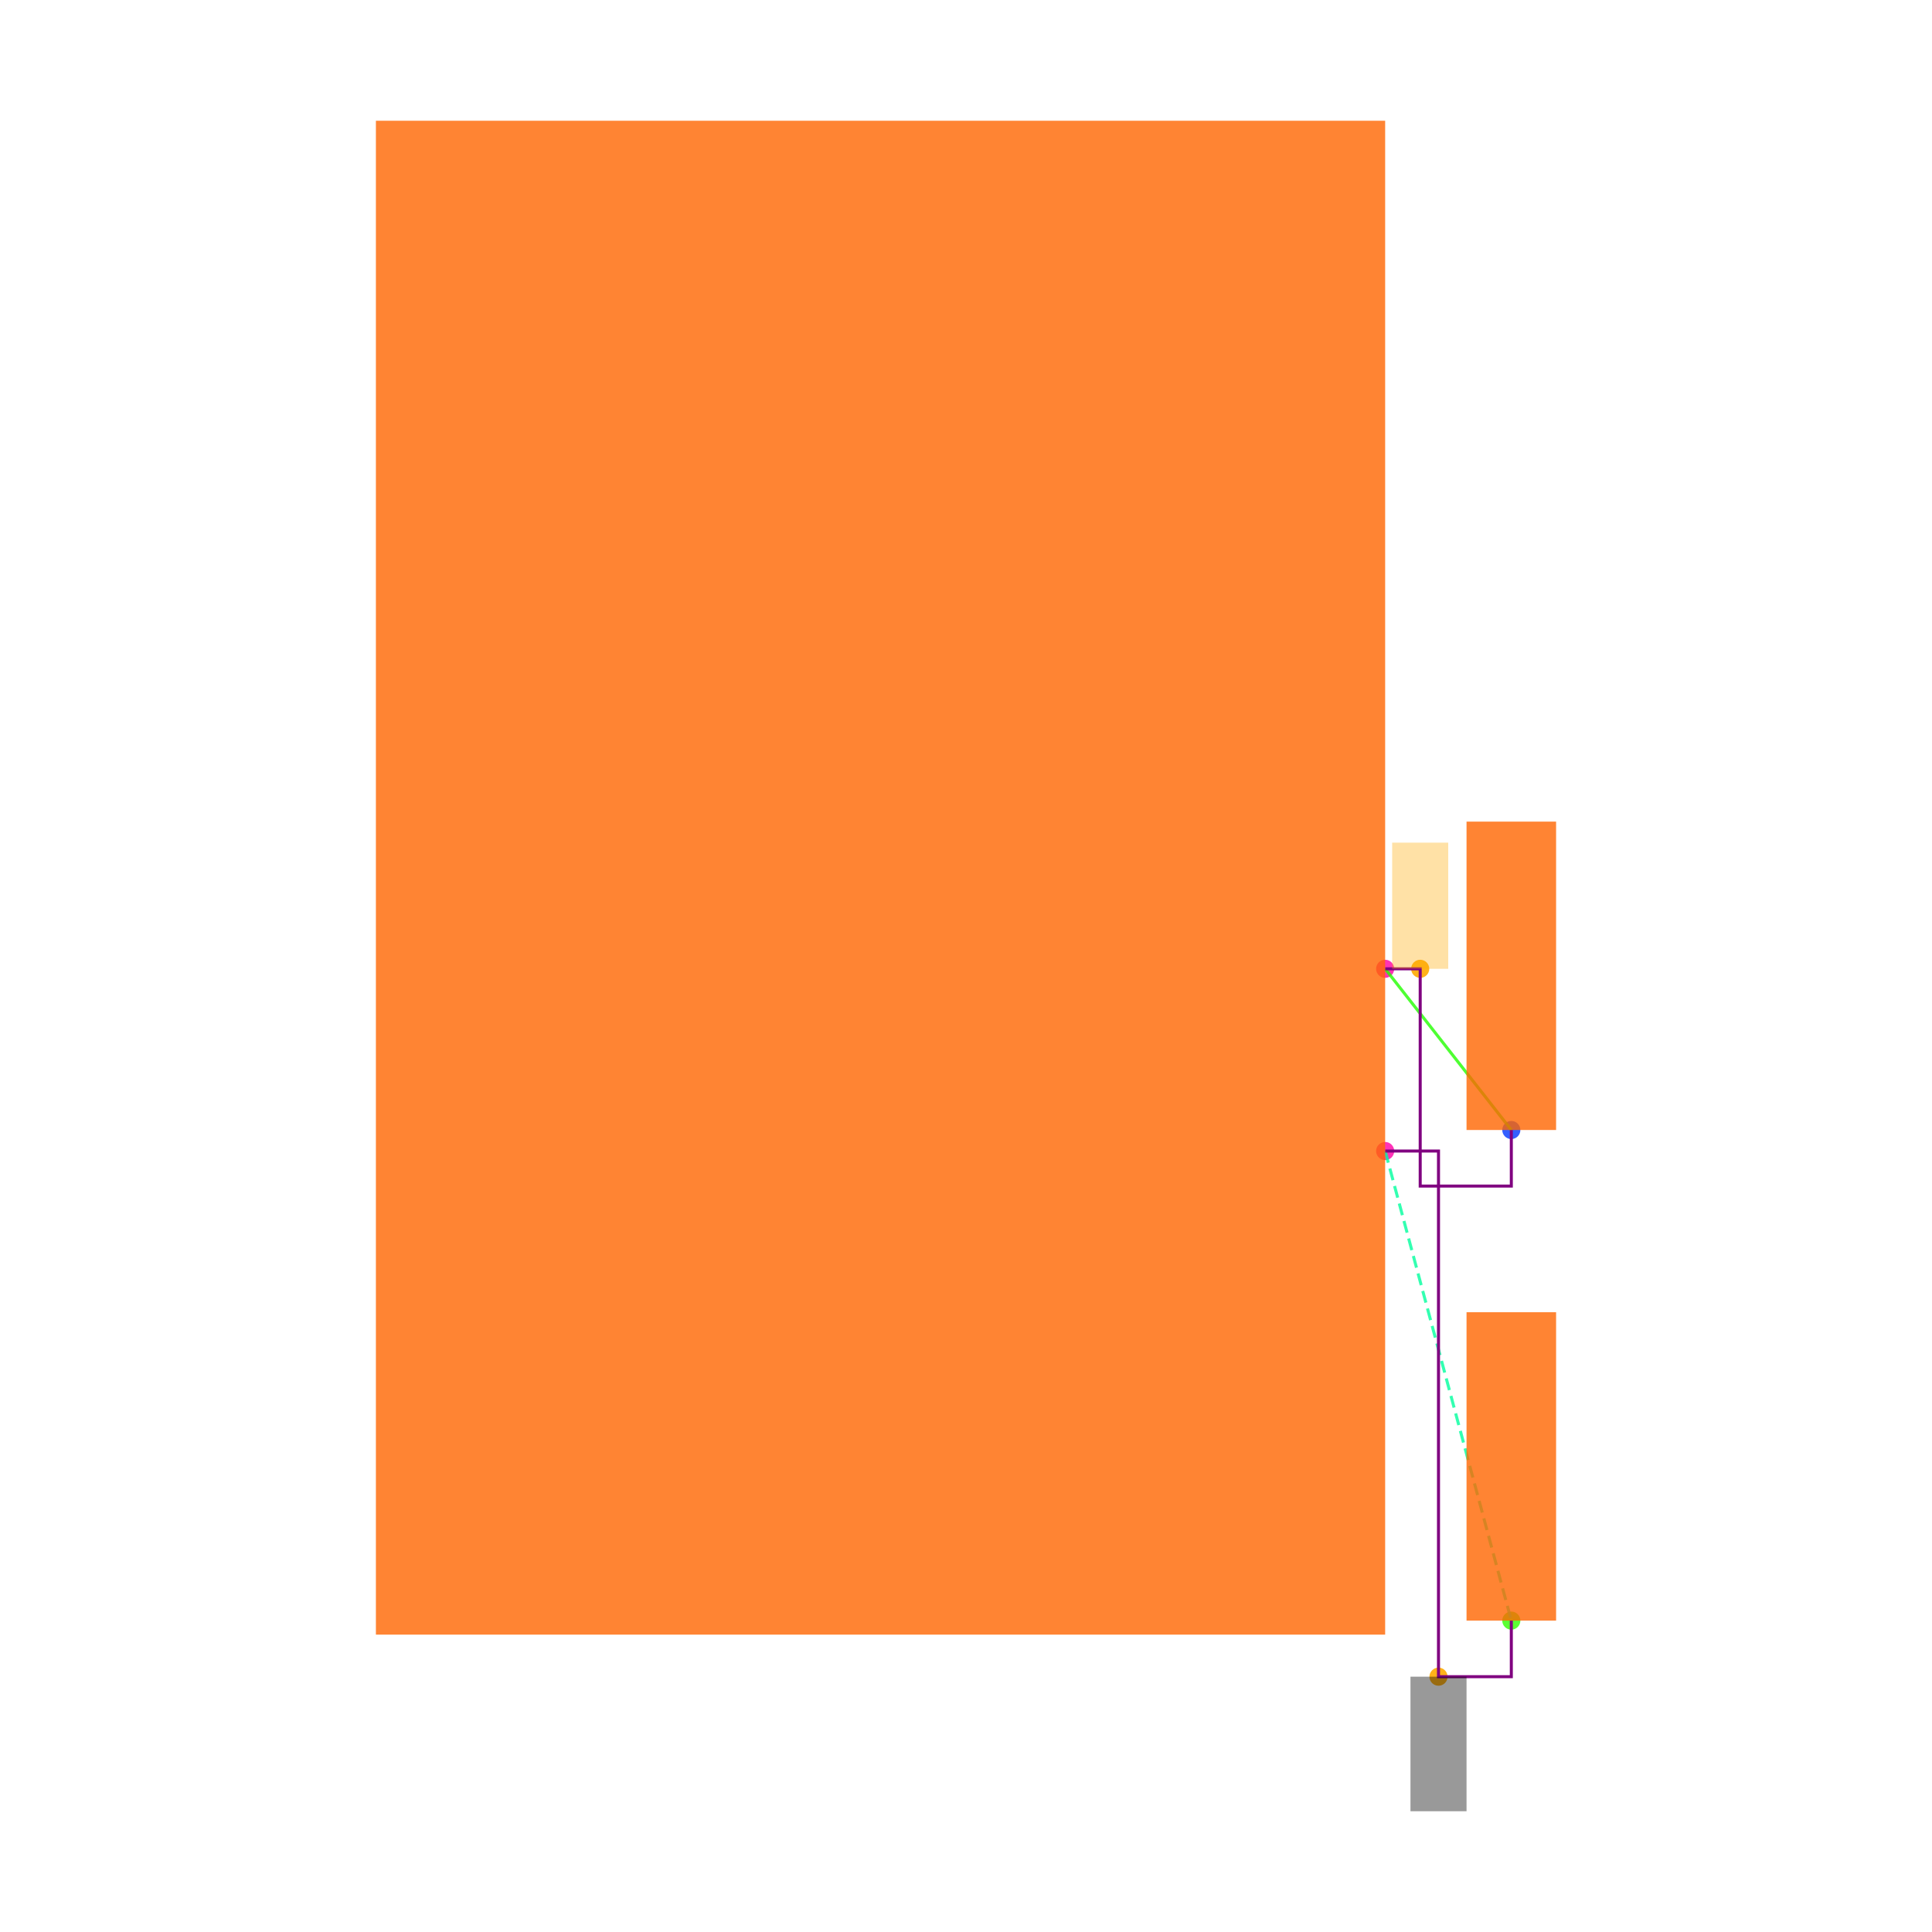
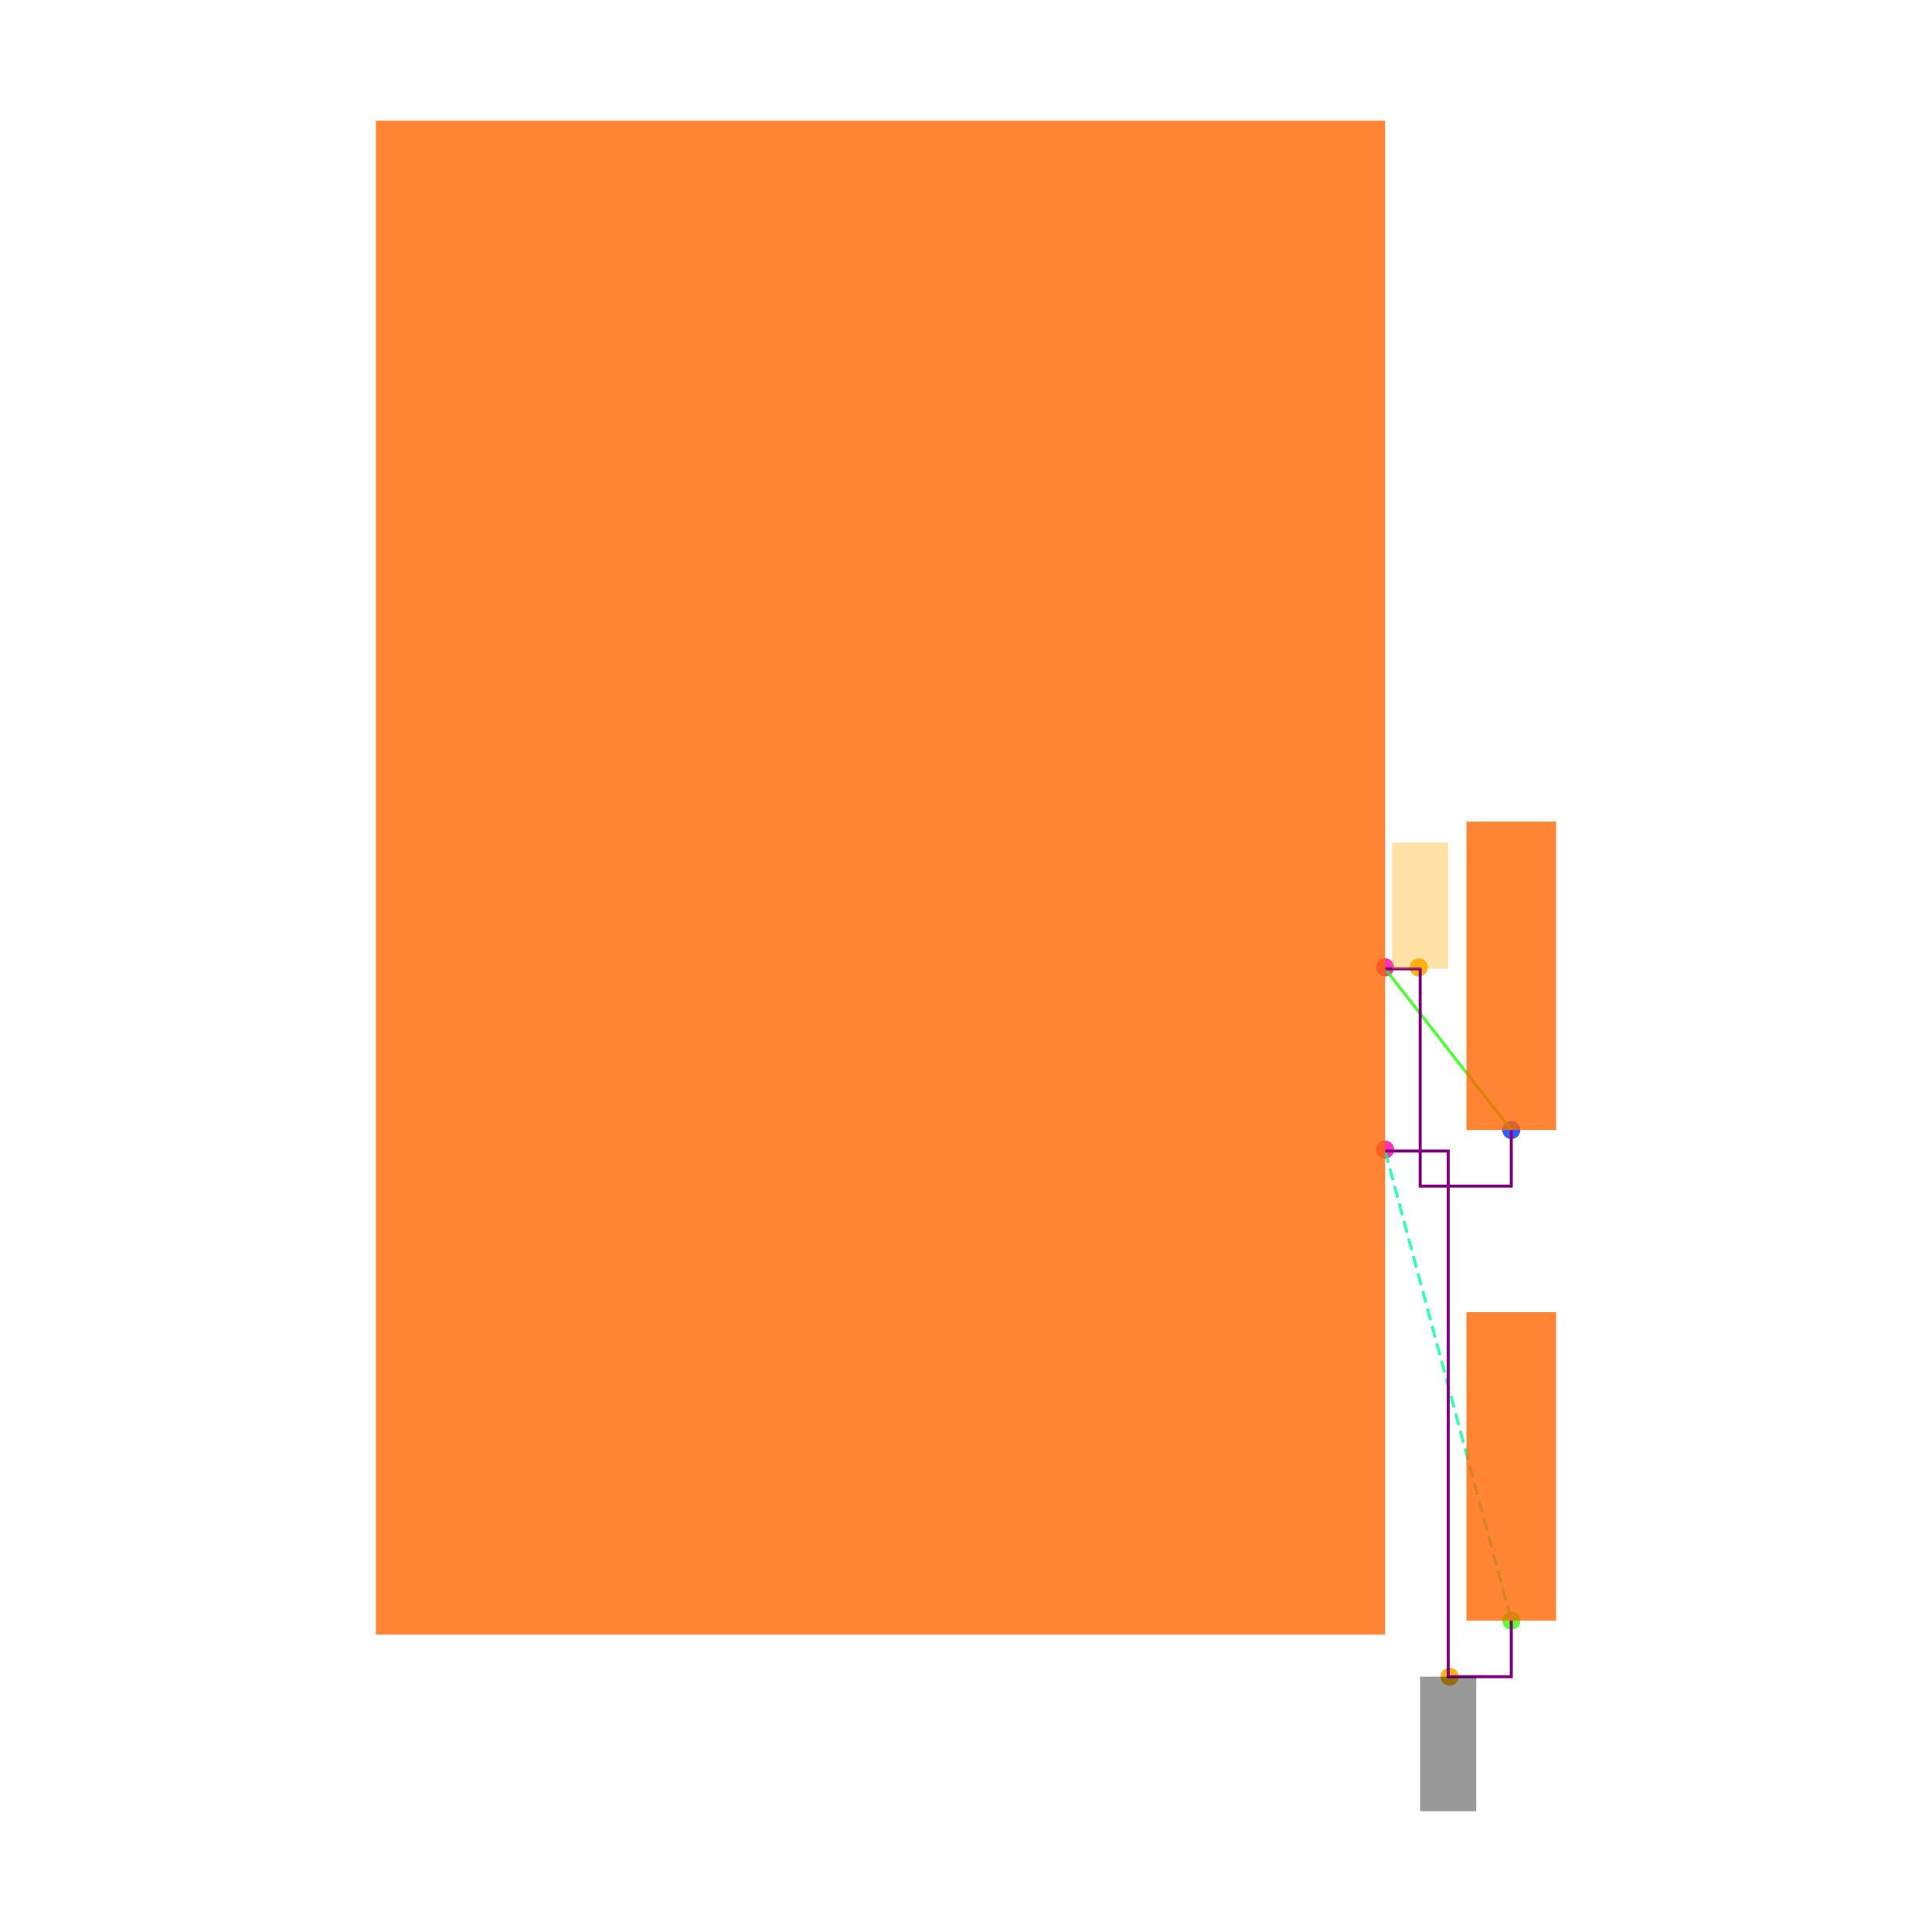
<svg xmlns="http://www.w3.org/2000/svg" width="640" height="640" viewBox="0 0 640 640">
  <rect width="100%" height="100%" fill="white" />
  <g>
-     <circle data-type="point" data-label="U1.3 x+" data-x="1.7999999999999998" data-y="-0.975" cx="458.852" cy="381.294" r="3" fill="hsl(321, 100%, 50%, 0.8)" />
+     <circle data-type="point" data-label="U1.3 x+" data-x="1.8" data-y="-0.97" cx="458.839" cy="380.829" r="3" fill="hsl(321, 100%, 50%, 0.8)" />
  </g>
  <g>
-     <circle data-type="point" data-label="U1.4 x+" data-x="1.7999999999999998" data-y="-0.32499999999999996" cx="458.852" cy="320.929" r="3" fill="hsl(322, 100%, 50%, 0.8)" />
+     <circle data-type="point" data-label="U1.4 x+" data-x="1.8" data-y="-0.32" cx="458.839" cy="320.464" r="3" fill="hsl(322, 100%, 50%, 0.8)" />
  </g>
  <g>
-     <circle data-type="point" data-label="R1.2 y-" data-x="2.25" data-y="-0.9" cx="500.643" cy="374.328" r="3" fill="hsl(227, 100%, 50%, 0.8)" />
+     <circle data-type="point" data-label="anchorPoint orientation: y+" data-x="1.92" data-y="-0.32" cx="469.983" cy="320.464" r="3" fill="hsl(40, 100%, 50%, 0.9)" />
  </g>
  <g>
-     <circle data-type="point" data-label="R2.2 y-" data-x="2.25" data-y="-2.6500000000000004" cx="500.643" cy="536.849" r="3" fill="hsl(108, 100%, 50%, 0.8)" />
+     <circle data-type="point" data-label="anchorPoint orientation: y-" data-x="2.03" data-y="-2.85" cx="480.199" cy="555.423" r="3" fill="hsl(40, 100%, 50%, 0.9)" />
  </g>
  <g>
-     <circle data-type="point" data-label="anchorPoint orientation: y-" data-x="1.9902723250000003" data-y="-2.8500000000000005" cx="476.522" cy="555.423" r="3" fill="hsl(40, 100%, 50%, 0.9)" />
+     <circle data-type="point" data-label="R2.2 y-" data-x="2.25" data-y="-2.65" cx="500.63" cy="536.849" r="3" fill="hsl(108, 100%, 50%, 0.8)" />
  </g>
  <g>
-     <circle data-type="point" data-label="anchorPoint orientation: y+" data-x="1.9249999999999998" data-y="-0.32499999999999996" cx="470.46" cy="320.929" r="3" fill="hsl(40, 100%, 50%, 0.9)" />
+     <circle data-type="point" data-label="R1.2 y-" data-x="2.25" data-y="-0.9" cx="500.63" cy="374.328" r="3" fill="hsl(227, 100%, 50%, 0.8)" />
  </g>
  <g>
-     <polyline data-points="1.7999999999999998,-0.32499999999999996 2.25,-0.9" data-type="line" data-label="" points="458.852,320.929 500.643,374.328" fill="none" stroke="hsl(112, 100%, 50%, 0.8)" stroke-width="1" />
+     <polyline data-points="1.7999999999999998,-0.32499999999999996 2.25,-0.9" data-type="line" data-label="" points="458.839,320.929 500.63,374.328" fill="none" stroke="hsl(112, 100%, 50%, 0.8)" stroke-width="1" />
  </g>
  <g>
-     <polyline data-points="1.7999999999999998,-0.975 2.25,-2.6500000000000004" data-type="line" data-label="" points="458.852,381.294 500.643,536.849" fill="none" stroke="hsl(157, 100%, 50%, 0.8)" stroke-width="1" stroke-dasharray="4 2" />
+     <polyline data-points="1.7999999999999998,-0.975 2.25,-2.6500000000000004" data-type="line" data-label="" points="458.839,381.294 500.63,536.849" fill="none" stroke="hsl(157, 100%, 50%, 0.8)" stroke-width="1" stroke-dasharray="4 2" />
  </g>
  <g>
-     <polyline data-points="1.7999999999999998,-0.32499999999999996 1.9249999999999998,-0.32499999999999996 1.9249999999999998,-1.1 2.25,-1.1 2.25,-0.9" data-type="line" data-label="" points="458.852,320.929 470.46,320.929 470.46,392.902 500.643,392.902 500.643,374.328" fill="none" stroke="purple" stroke-width="1" />
+     <polyline data-points="1.7999999999999998,-0.32499999999999996 1.9249999999999998,-0.32499999999999996 1.9249999999999998,-1.1 2.25,-1.1 2.25,-0.9" data-type="line" data-label="" points="458.839,320.929 470.448,320.929 470.448,392.902 500.63,392.902 500.63,374.328" fill="none" stroke="purple" stroke-width="1" />
  </g>
  <g>
-     <polyline data-points="1.7999999999999998,-0.975 1.9902723250000003,-0.975 1.9902723250000003,-2.8500000000000005 2.25,-2.8500000000000005 2.25,-2.6500000000000004" data-type="line" data-label="" points="458.852,381.294 476.522,381.294 476.522,555.423 500.643,555.423 500.643,536.849" fill="none" stroke="purple" stroke-width="1" />
+     <polyline data-points="1.7999999999999998,-0.975 2.025,-0.975 2.025,-2.8500000000000005 2.25,-2.8500000000000005 2.25,-2.6500000000000004" data-type="line" data-label="" points="458.839,381.294 479.735,381.294 479.735,555.423 500.63,555.423 500.63,536.849" fill="none" stroke="purple" stroke-width="1" />
  </g>
  <g>
-     <rect data-type="rect" data-label="schematic_component_0" data-x="0" data-y="0" x="124.523" y="40" width="334.328" height="501.493" fill="hsl(24, 100%, 50%, 0.8)" stroke="black" stroke-width="0.011" />
+     <rect data-type="rect" data-label="schematic_component_0" data-x="0" data-y="0" x="124.511" y="40" width="334.328" height="501.493" fill="hsl(24, 100%, 50%, 0.8)" stroke="black" stroke-width="0.011" />
  </g>
  <g>
-     <rect data-type="rect" data-label="schematic_component_4" data-x="2.25" data-y="-0.35" x="485.809" y="272.172" width="29.667" height="102.156" fill="hsl(24, 100%, 50%, 0.8)" stroke="black" stroke-width="0.011" />
+     <rect data-type="rect" data-label="schematic_component_4" data-x="2.25" data-y="-0.35" x="485.771" y="272.172" width="29.718" height="102.156" fill="hsl(24, 100%, 50%, 0.8)" stroke="black" stroke-width="0.011" />
  </g>
  <g>
-     <rect data-type="rect" data-label="schematic_component_5" data-x="2.25" data-y="-2.1" x="485.809" y="434.693" width="29.667" height="102.156" fill="hsl(24, 100%, 50%, 0.8)" stroke="black" stroke-width="0.011" />
+     <rect data-type="rect" data-label="schematic_component_5" data-x="2.25" data-y="-2.1" x="485.771" y="434.693" width="29.718" height="102.156" fill="hsl(24, 100%, 50%, 0.8)" stroke="black" stroke-width="0.011" />
  </g>
  <g>
-     <rect data-type="rect" data-label="netId: GND globalConnNetId: connectivity_net1" data-x="1.9902723250000003" data-y="-3.0900000000000007" x="467.235" y="555.423" width="18.574" height="44.577" fill="#00000066" stroke="#000000" stroke-width="0.011" />
+     <rect data-type="rect" data-label="netId: GND globalConnNetId: connectivity_net1" data-x="2.025" data-y="-3.0900000000000007" x="470.448" y="555.423" width="18.574" height="44.577" fill="#00000066" stroke="#000000" stroke-width="0.011" />
  </g>
  <g>
-     <rect data-type="rect" data-label="netId: U1.FB to R1.pin2 globalConnNetId: connectivity_net0" data-x="1.9249999999999998" data-y="-0.09999999999999995" x="461.174" y="279.138" width="18.574" height="41.791" fill="hsl(40, 100%, 50%, 0.35)" stroke="black" stroke-width="0.011" />
+     <rect data-type="rect" data-label="netId: U1.FB to R1.pin2 globalConnNetId: connectivity_net0" data-x="1.9249999999999998" data-y="-0.09999999999999995" x="461.161" y="279.138" width="18.574" height="41.791" fill="hsl(40, 100%, 50%, 0.35)" stroke="black" stroke-width="0.011" />
  </g>
  <g id="crosshair" style="display: none">
    <line id="crosshair-h" y1="0" y2="640" stroke="#666" stroke-width="0.5" />
    <line id="crosshair-v" x1="0" x2="640" stroke="#666" stroke-width="0.5" />
    <text id="coordinates" font-family="monospace" font-size="12" fill="#666" />
  </g>
</svg>
